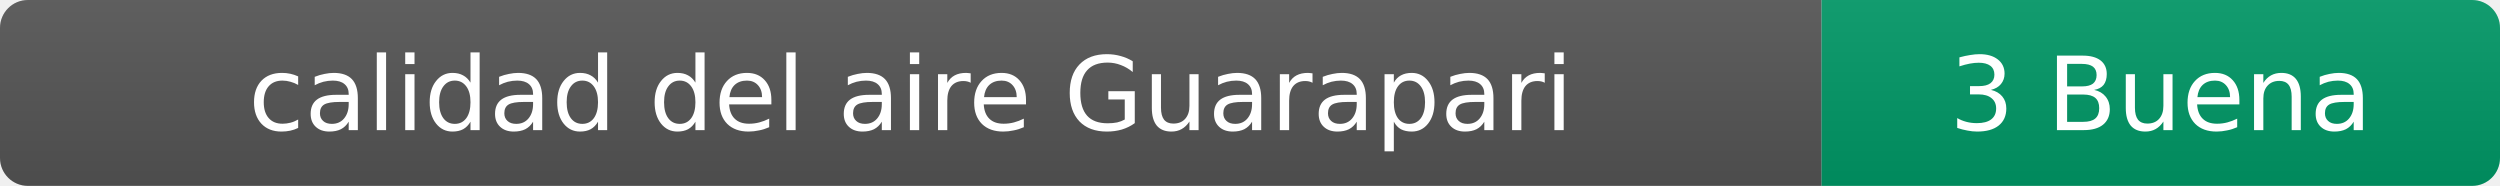
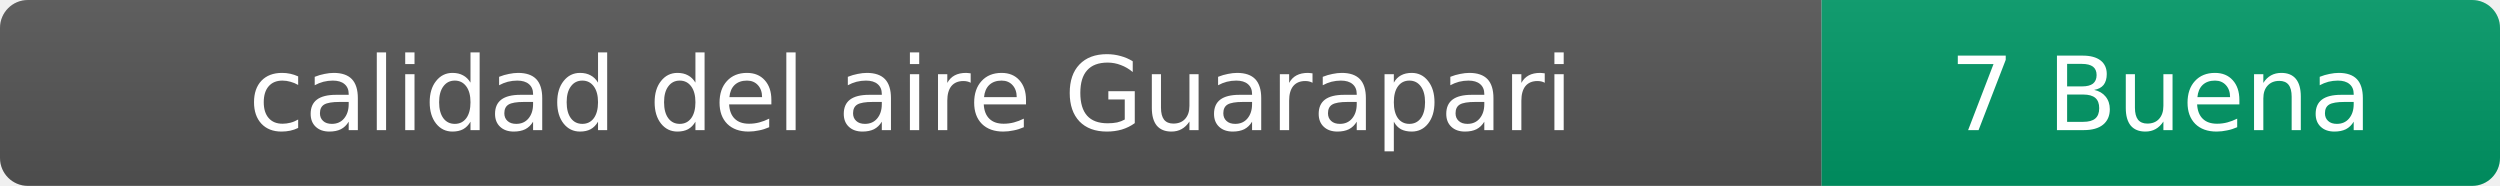
- <svg xmlns="http://www.w3.org/2000/svg" width="269" height="20" role="img" aria-label="calidad del aire: 3 Buena">
+ <svg xmlns="http://www.w3.org/2000/svg" width="269" height="20" role="img" aria-label="calidad del aire: 7 Buena">
  <linearGradient id="s" x2="0" y2="100%">
    <stop offset="0" stop-color="#bbb" stop-opacity=".1" />
    <stop offset="1" stop-opacity=".1" />
  </linearGradient>
  <clipPath id="r">
    <rect width="269" height="20" rx="3" fill="#fff" />
  </clipPath>
  <g clip-path="url(#r)">
    <rect width="196" height="20" fill="#555" />
    <rect x="196" width="73" height="20" fill="#009966" />
    <rect width="269" height="20" fill="url(#s)" />
  </g>
  <g fill="#fff" text-anchor="middle" font-family="Verdana,Geneva,DejaVu Sans,sans-serif" font-size="11">
    <text x="98" y="14">calidad del aire Guarapari</text>
-     <text x="232.5" y="14">3 Buena</text>
+     <text x="232.5" y="14">7 Buena</text>
  </g>
</svg>
